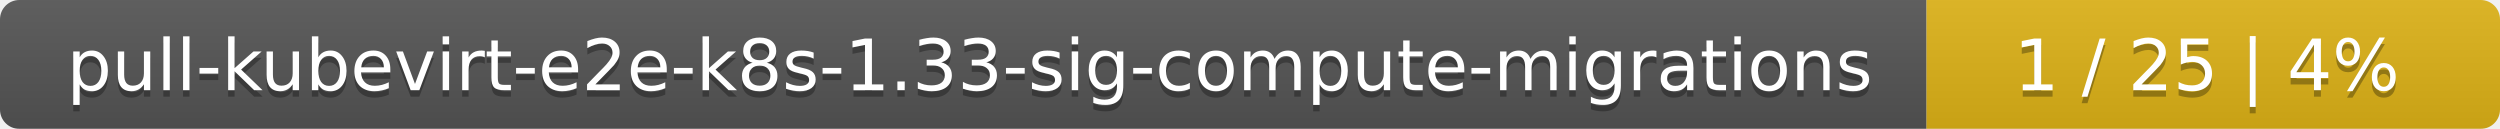
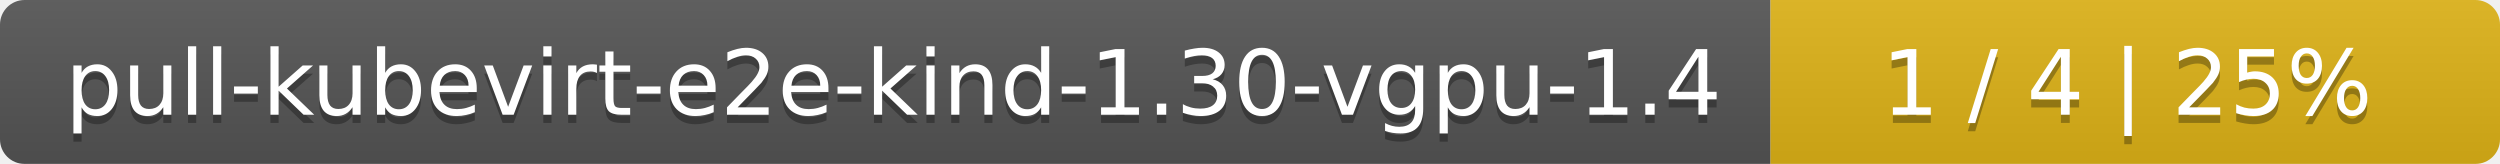
- <svg xmlns="http://www.w3.org/2000/svg" width="388" height="20">
+ <svg xmlns="http://www.w3.org/2000/svg" width="305" height="20">
  <linearGradient id="smooth" x2="0" y2="100%">
    <stop offset="0" stop-color="#bbb" stop-opacity=".1" />
    <stop offset="1" stop-opacity=".1" />
  </linearGradient>
  <mask id="round">
-     <rect width="388" height="20" rx="3" fill="#fff" />
+     <rect width="305" height="20" rx="3" fill="#fff" />
  </mask>
  <g mask="url(#round)">
-     <rect width="299" height="20" fill="#555" />
-     <rect x="299" width="89" height="20" fill="#dfb317" />
-     <rect width="388" height="20" fill="url(#smooth)" />
+     <rect width="216" height="20" fill="#555" />
+     <rect x="216" width="89" height="20" fill="#dfb317" />
+     <rect width="305" height="20" fill="url(#smooth)" />
  </g>
  <g fill="#fff" text-anchor="middle" font-family="DejaVu Sans,Verdana,Geneva,sans-serif" font-size="11">
-     <text x="150.5" y="15" fill="#010101" fill-opacity=".3">pull-kubevirt-e2e-k8s-1.33-sig-compute-migrations</text>
-     <text x="150.5" y="14">pull-kubevirt-e2e-k8s-1.33-sig-compute-migrations</text>
-     <text x="342.5" y="15" fill="#010101" fill-opacity=".3">1 / 25    |    4%</text>
-     <text x="342.5" y="14">1 / 25    |    4%</text>
+     <text x="109" y="15" fill="#010101" fill-opacity=".3">pull-kubevirt-e2e-kind-1.30-vgpu-1.4</text>
+     <text x="109" y="14">pull-kubevirt-e2e-kind-1.30-vgpu-1.4</text>
+     <text x="259.5" y="15" fill="#010101" fill-opacity=".3">1 / 4    |    25%</text>
+     <text x="259.5" y="14">1 / 4    |    25%</text>
  </g>
</svg>
